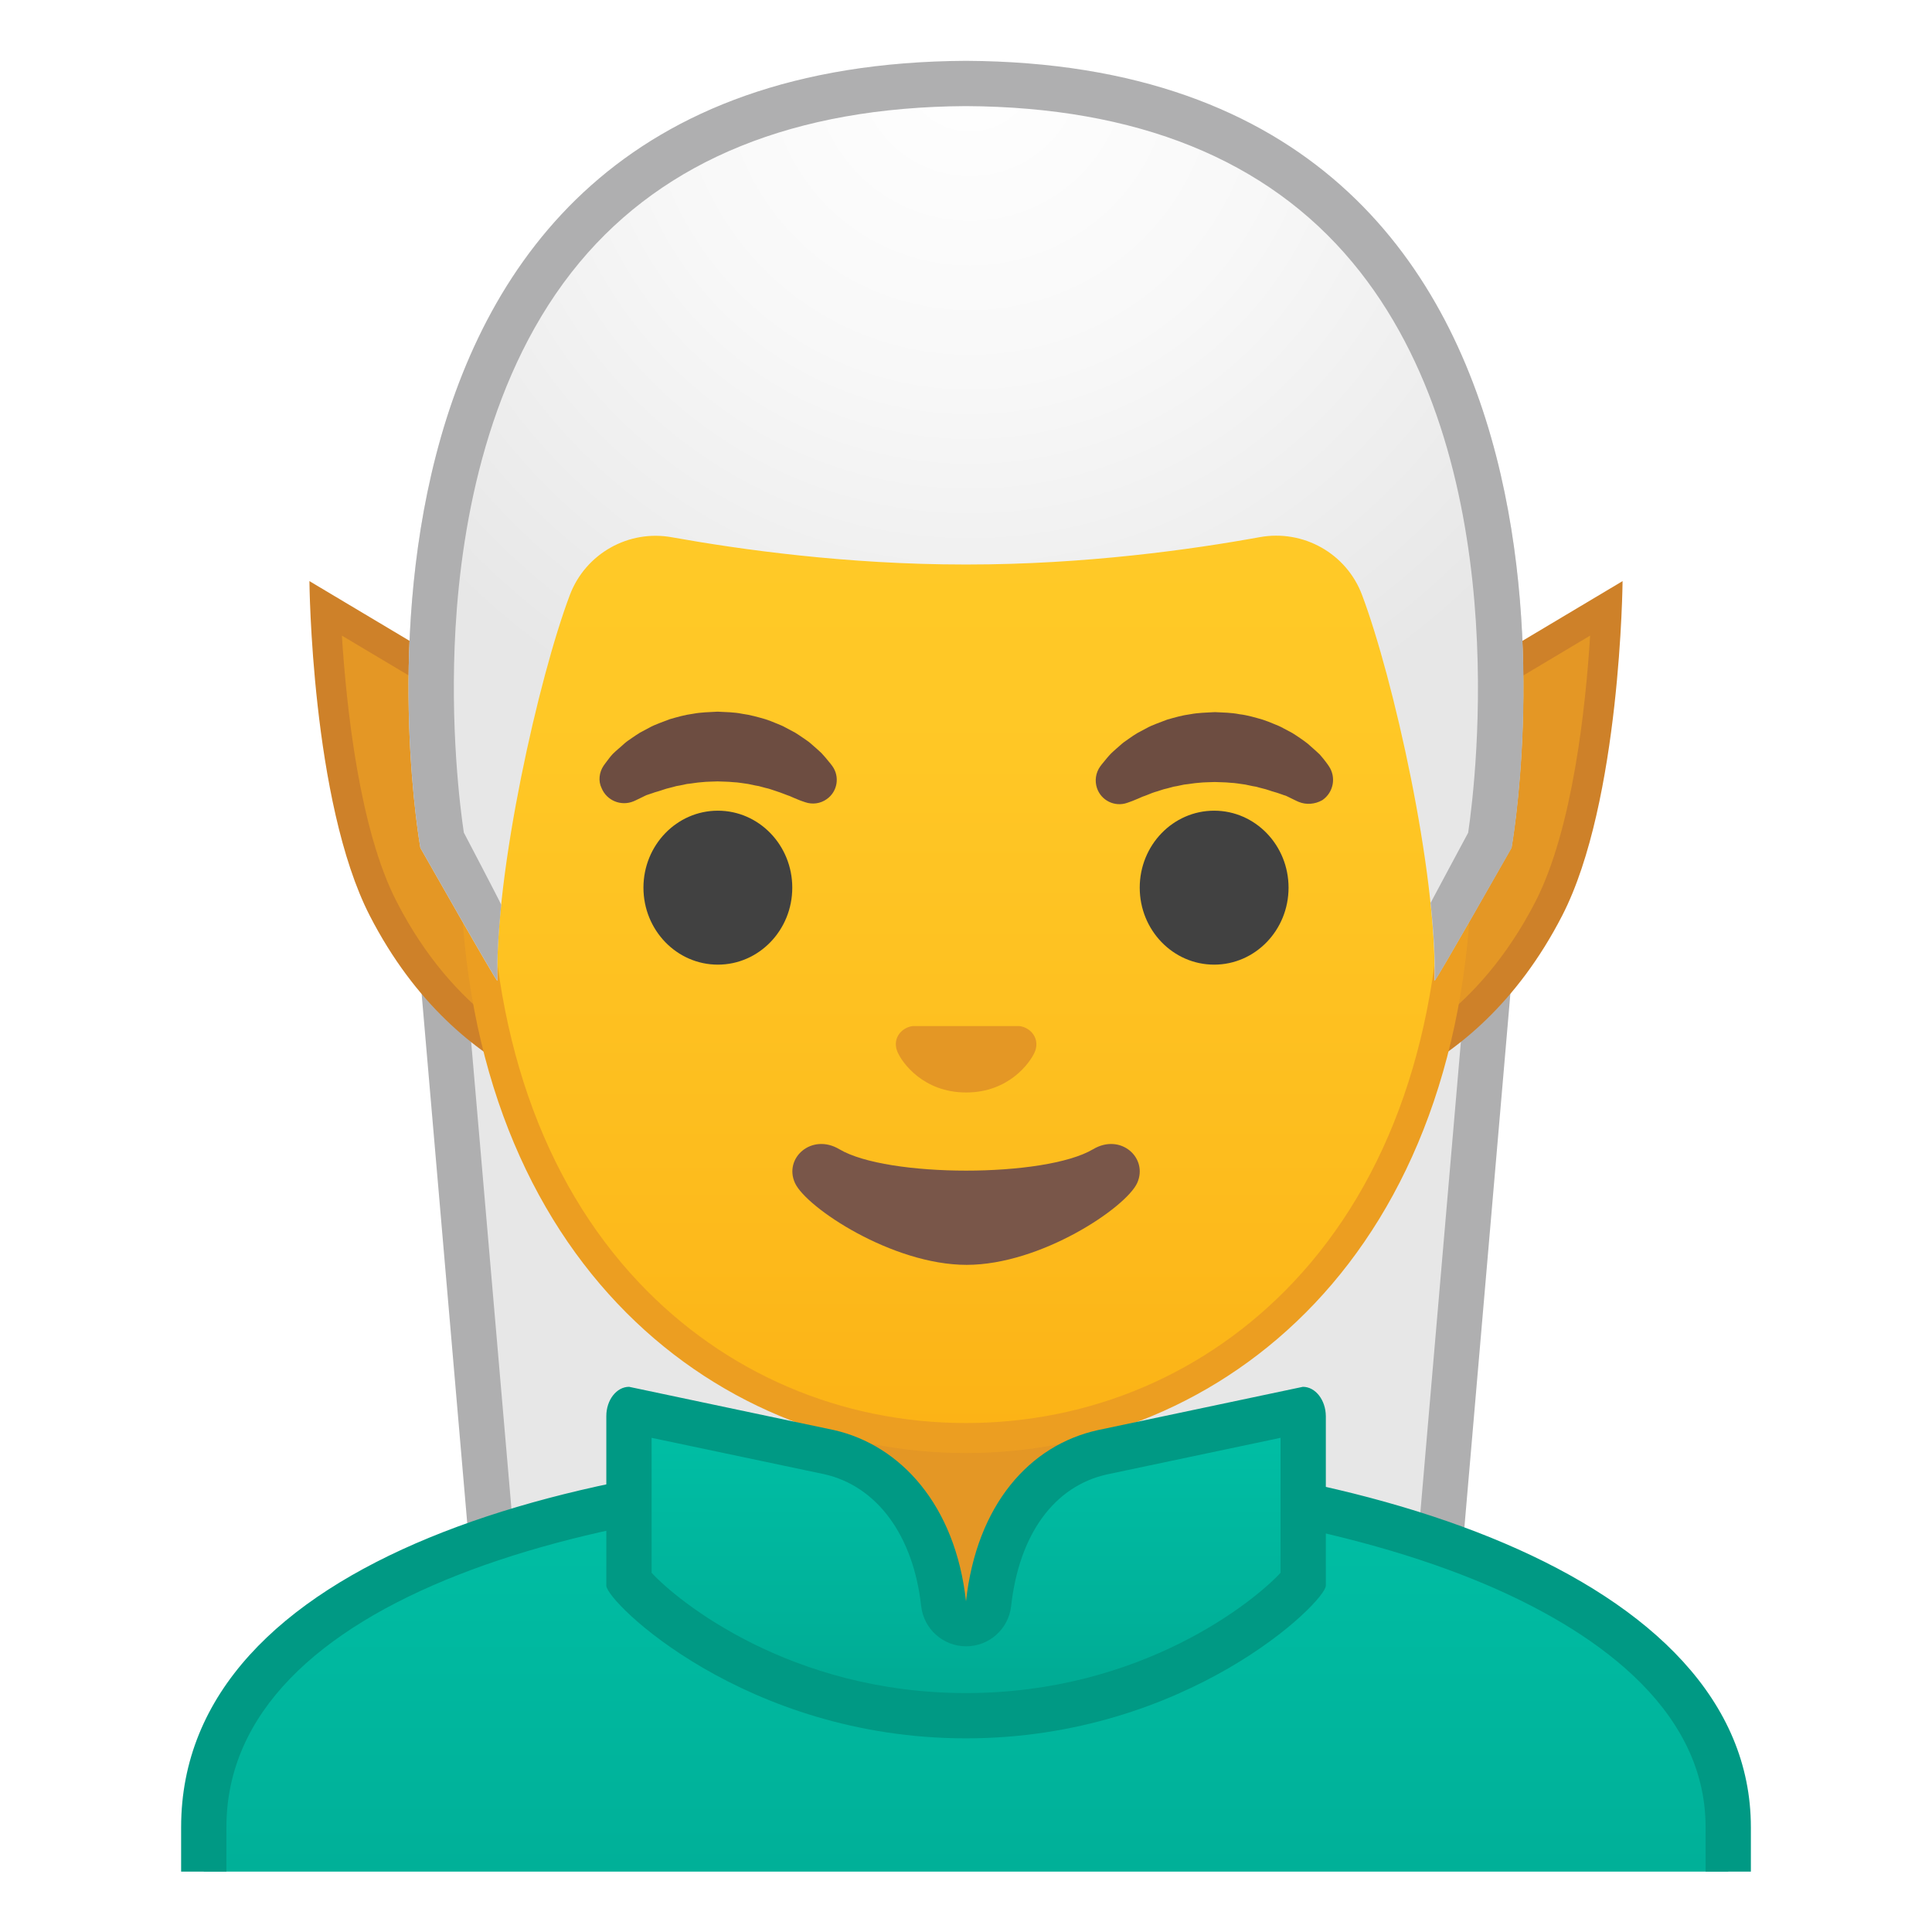
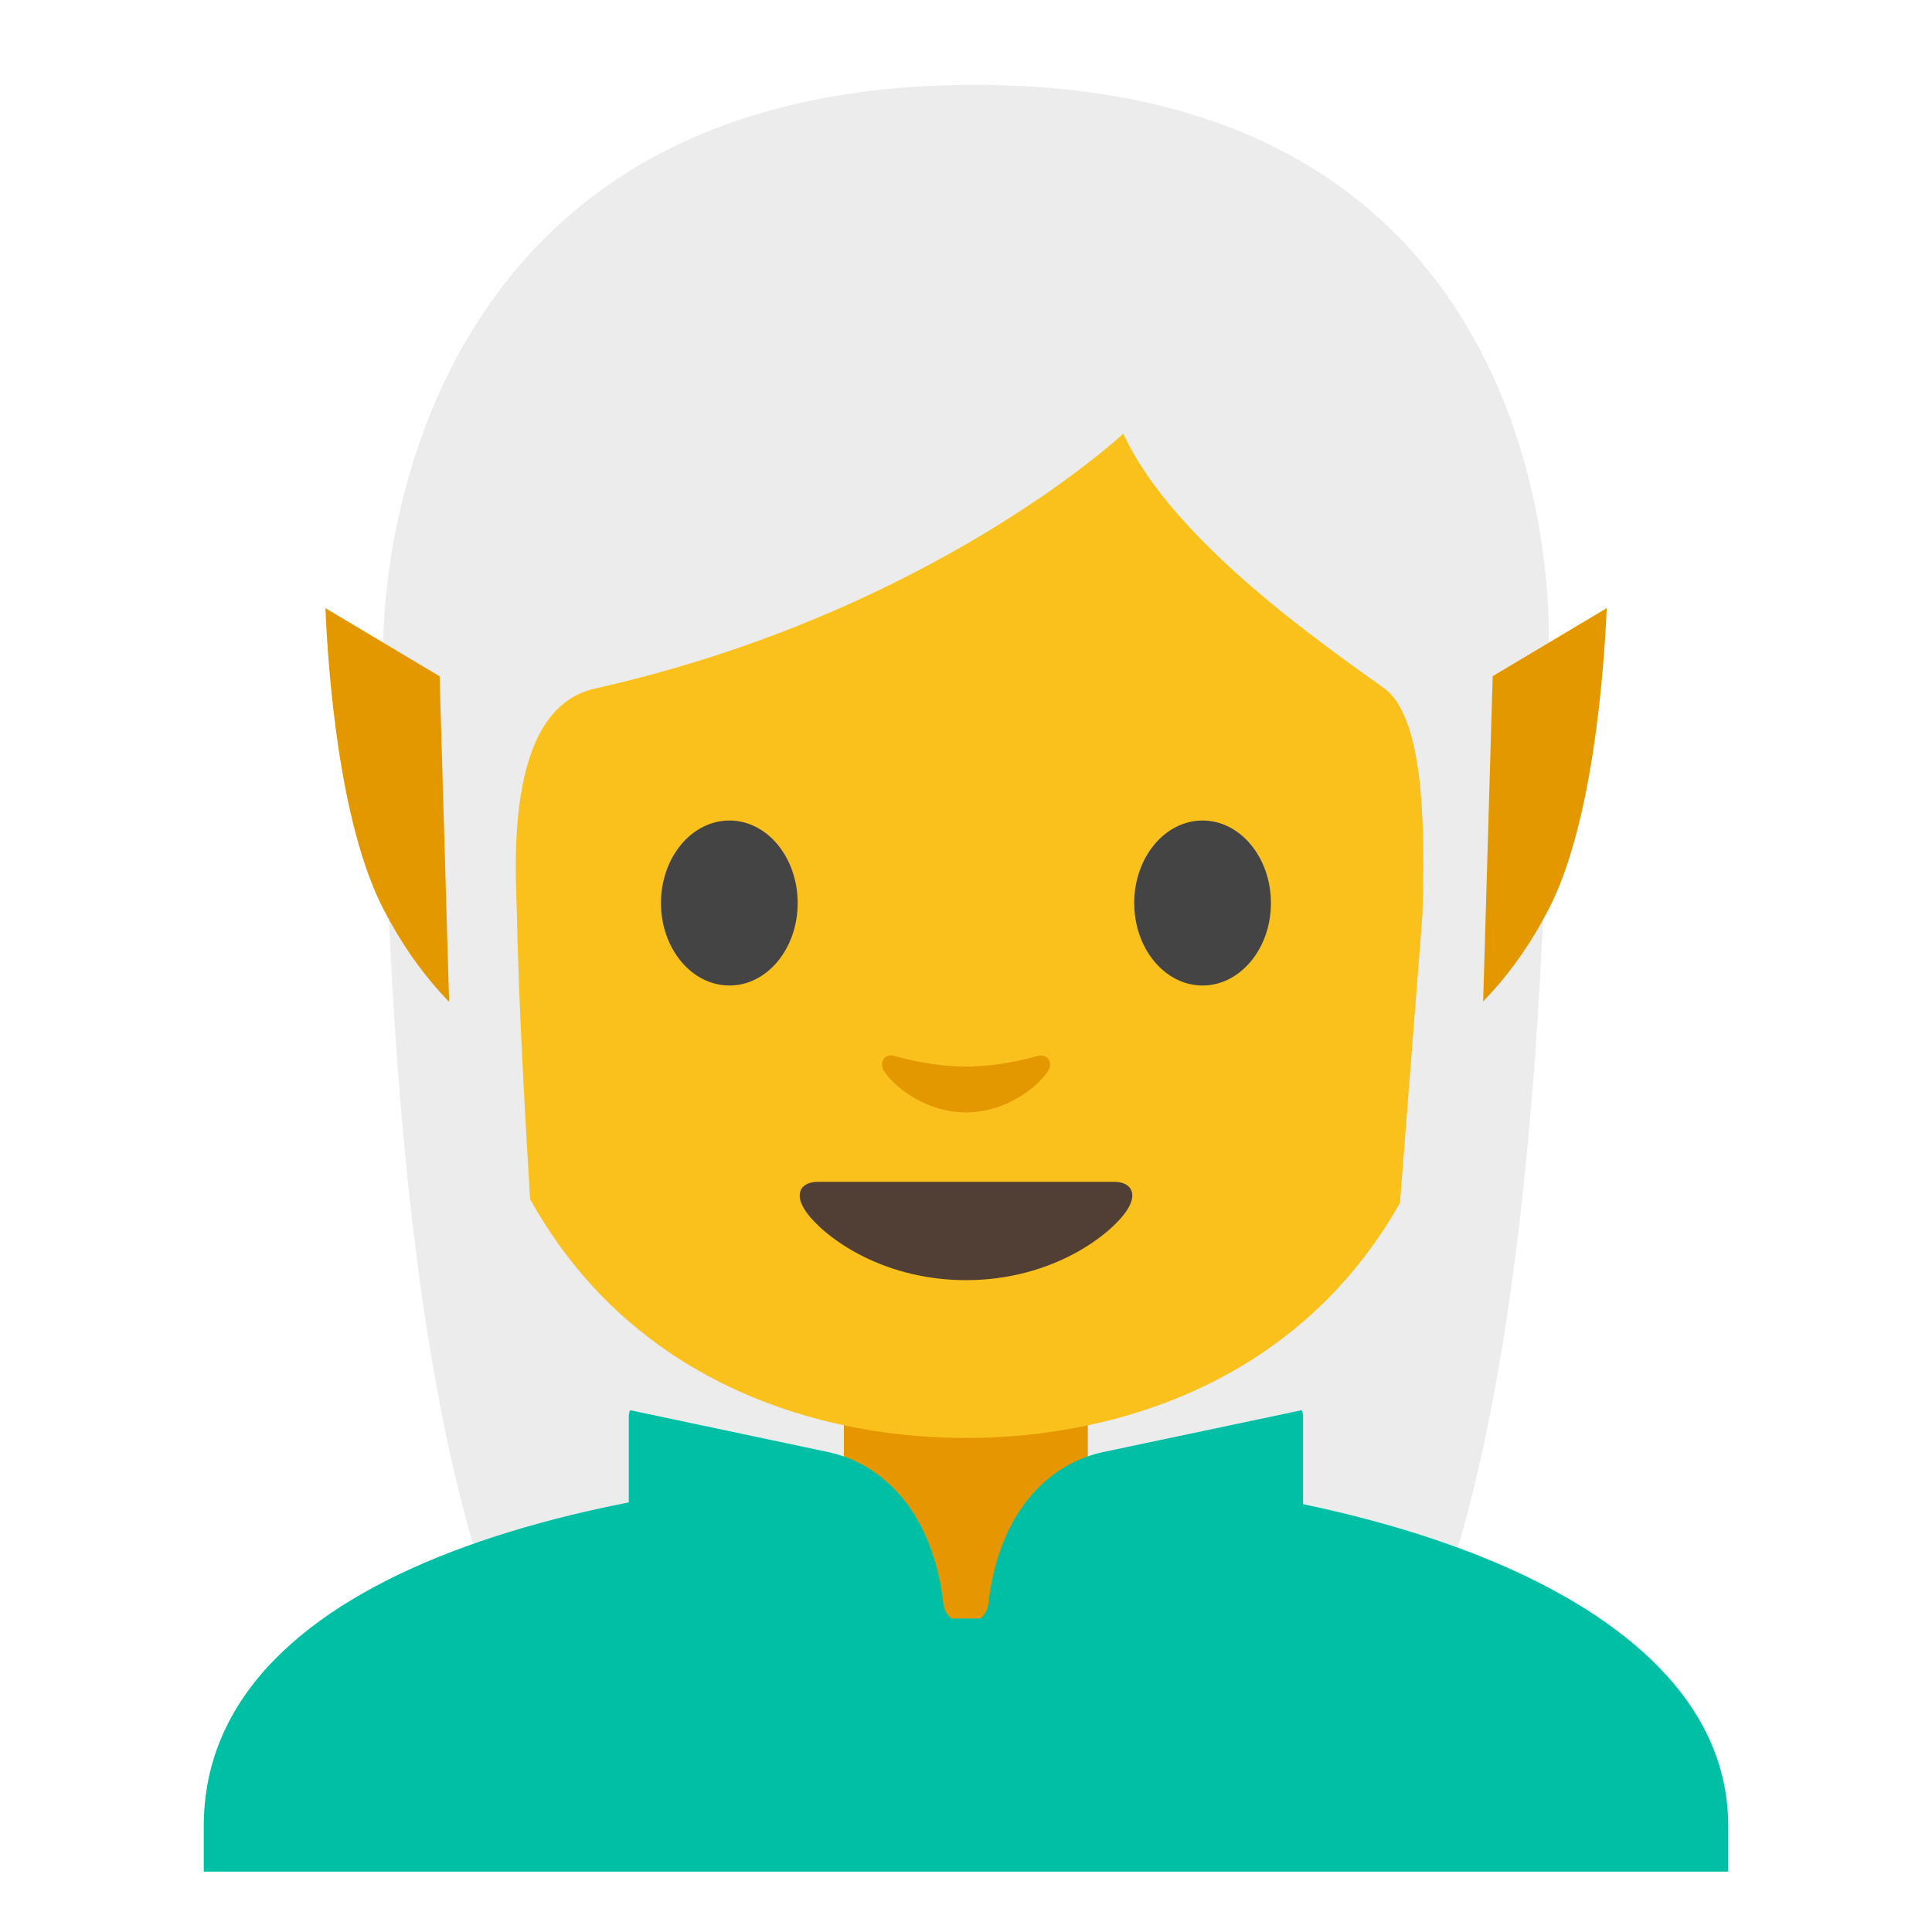
- <svg xmlns="http://www.w3.org/2000/svg" xmlns:xlink="http://www.w3.org/1999/xlink" width="128" height="128">
-   <defs>
-     <path id="a" d="M4 4h120v120H4z" />
-   </defs>
-   <clipPath id="b">
-     <use xlink:href="#a" overflow="visible" />
-   </clipPath>
-   <g clip-path="url(#b)">
-     <path fill="#e7e7e7" d="M33.65 114.7l-5.35-62 35.39.77v61.99z" />
-     <path d="M29.94 54.24l32.25.7v58.99l-27.16-.69-5.09-59m-3.27-3.07l5.6 65 32.92.83V52l-38.52-.83z" fill="#afafb0" />
-     <g>
-       <path fill="#e7e7e7" d="M64.31 53.47l35.39-.77-5.35 62-30.04.76z" />
-       <path d="M98.06 54.24l-5.08 59-27.16.69V54.94l32.24-.7m3.27-3.07zm0 0L62.81 52v65l32.92-.83 5.6-65z" fill="#afafb0" />
+ <svg xmlns="http://www.w3.org/2000/svg" width="100%" height="100%" viewBox="0 0 128 128" version="1.1" xml:space="preserve" style="fill-rule:evenodd;clip-rule:evenodd;stroke-linejoin:round;stroke-miterlimit:2;">
+   <g>
+     <path d="M47.02,119.76C47.02,119.76 40.22,119.41 36.81,114.67C29.44,104.44 25.39,78.86 25.39,42.65C25.39,40.99 25.65,26.24 36.05,15.82C42.8,9.05 52.4,5.62 64.57,5.62C76.65,5.62 86.09,9 92.62,15.66C102.44,25.68 102.66,39.82 102.61,42.55C102.61,78.86 98.55,104.44 91.19,114.67C87.89,119.26 81.4,119.73 80.94,119.76L64,119.73L47.02,119.76Z" style="fill:rgb(236,236,236);fill-rule:nonzero;" />
+   </g>
+   <g>
+     <clipPath id="_clip1">
+       <rect x="4" y="4" width="120" height="120" />
+     </clipPath>
+     <g clip-path="url(#_clip1)">
+       <path d="M13.5,130.5L13.5,120.99C13.5,103.7 40.71,97.53 64,97.5L64.14,97.5C77.53,97.5 89.96,99.65 99.15,103.55C106.15,106.53 114.5,111.97 114.5,120.99L114.5,130.5L13.5,130.5Z" style="fill:rgb(0,191,165);fill-rule:nonzero;" />
    </g>
  </g>
-   <g clip-path="url(#b)">
-     <linearGradient id="c" gradientUnits="userSpaceOnUse" x1="64" x2="64" y1="97.5" y2="130.5">
-       <stop offset="0" stop-color="#00bfa5" />
-       <stop offset=".705" stop-color="#00b29a" />
-       <stop offset="1" stop-color="#00ab94" />
-     </linearGradient>
-     <path d="M13.5 130.5v-9.44c0-16.24 25.36-23.53 50.5-23.56h.13c25.03 0 50.37 8.09 50.37 23.56v9.44h-101z" fill="url(#c)" />
-     <path d="M64.13 99c12.9 0 25.42 2.19 34.36 6 6.62 2.83 14.51 7.91 14.51 16.05V129H15v-7.94c0-15.2 24.61-22.03 49-22.06h.13m0-3H64c-25.49.03-52 7.28-52 25.06V132h104v-10.94C116 104.3 89.74 96 64.13 96z" fill="#009984" />
+   <g>
+     <path d="M63.17,107.23C59.17,107.23 55.91,104.01 55.91,100.06L55.91,91.08L72.07,91.08L72.07,100.06C72.07,104.02 68.81,107.23 64.81,107.23L63.17,107.23Z" style="fill:rgb(229,150,0);fill-rule:nonzero;" />
  </g>
-   <g clip-path="url(#b)">
-     <path d="M63.17 107.23c-4 0-7.26-3.22-7.26-7.17v-8.98h16.16v8.98c0 3.96-3.25 7.17-7.26 7.17h-1.64z" fill="#e49725" />
-     <path d="M71.08 92.08v7.98c0 3.4-2.81 6.17-6.26 6.17h-1.65c-3.45 0-6.26-2.77-6.26-6.17v-7.98h14.17m2-2H54.92v9.98c0 4.51 3.7 8.17 8.26 8.17h1.65c4.56 0 8.26-3.66 8.26-8.17v-9.98h-.01z" fill="#ce8129" />
-   </g>
-   <g clip-path="url(#b)">
-     <path d="M39.5 72.07c-2.66-.6-9.53-2.96-14.11-11.86-2.94-5.71-3.66-15.82-3.83-19.92L39.5 51v21.07z" fill="#e49725" />
-     <path d="M22.65 42.11l15.85 9.45v19.19c-3-.95-8.43-3.63-12.22-11.01-2.48-4.8-3.33-12.94-3.63-17.63M20.5 38.5s.12 14.62 4 22.17c6 11.67 16 12.59 16 12.59V50.43l-20-11.93z" fill="#ce8129" />
+   <g>
+     <path d="M39.5,72.07C36.84,71.47 29.97,69.11 25.39,60.21C22.45,54.5 21.73,44.39 21.56,40.29L39.5,51L39.5,72.07Z" style="fill:rgb(228,152,0);fill-rule:nonzero;" />
    <g>
-       <path d="M88.5 51l17.95-10.71c-.18 4.1-.9 14.21-3.83 19.92-4.58 8.9-11.45 11.26-14.11 11.86V51z" fill="#e49725" />
-       <path d="M105.35 42.11c-.29 4.69-1.15 12.82-3.63 17.64-3.8 7.38-9.23 10.06-12.22 11.01V51.57l15.85-9.46m2.15-3.61l-20 11.93v22.82s10-.92 16-12.59c3.88-7.54 4-22.16 4-22.16z" fill="#ce8129" />
+       <path d="M88.5,51L106.45,40.29C106.27,44.39 105.55,54.5 102.62,60.21C98.08,69.03 91.17,71.44 88.51,72.06L88.51,51L88.5,51Z" style="fill:rgb(228,152,0);fill-rule:nonzero;" />
    </g>
  </g>
-   <g clip-path="url(#b)">
-     <linearGradient id="d" gradientUnits="userSpaceOnUse" x1="64" x2="64" y1="94.591" y2="12.825">
-       <stop offset="0" stop-color="#fcb316" />
-       <stop offset=".222" stop-color="#fdbd1e" />
-       <stop offset=".579" stop-color="#ffc826" />
-       <stop offset="1" stop-color="#ffcb28" />
-     </linearGradient>
-     <path d="M64 95.27c-15.66 0-32.52-12.14-32.52-38.81 0-12.38 3.56-23.79 10.02-32.13 6.05-7.8 14.25-12.27 22.5-12.27s16.45 4.47 22.5 12.27c6.46 8.34 10.02 19.75 10.02 32.13 0 12.09-3.51 22.19-10.14 29.21-5.86 6.19-13.81 9.6-22.38 9.6z" fill="url(#d)" />
-     <path d="M64 13.07c7.94 0 15.85 4.33 21.71 11.88 6.33 8.16 9.81 19.35 9.81 31.52 0 11.83-3.41 21.7-9.87 28.52-5.67 5.99-13.36 9.29-21.65 9.29s-15.98-3.3-21.65-9.29c-6.46-6.82-9.87-16.69-9.87-28.52 0-12.16 3.49-23.35 9.81-31.52C48.15 17.4 56.06 13.07 64 13.07m0-2c-17.4 0-33.52 18.61-33.52 45.39 0 26.64 16.61 39.81 33.52 39.81S97.52 83.1 97.52 56.46c0-26.78-16.12-45.39-33.52-45.39z" fill="#ec9e21" />
+   <g>
+     <g transform="matrix(0.791581,0,0,0.791581,13.3392,-1.27118)">
+       <path d="M63.987,12.969C30.077,12.969 21.22,36.84 21.22,73.77C21.22,112.06 45.83,121.96 64,121.96C81.9,121.96 106.78,112.34 106.78,73.77C106.78,36.83 97.897,12.969 63.987,12.969Z" style="fill:rgb(250,192,27);fill-rule:nonzero;" />
+     </g>
+     <g transform="matrix(0.791581,0,0,0.791581,13.3392,-1.27118)">
+       <path d="M76.38,100.52L51.62,100.52C50.2,100.52 49.59,101.47 50.53,102.9C51.84,104.9 56.72,108.75 64,108.75C71.28,108.75 76.16,104.9 77.47,102.9C78.41,101.47 77.8,100.52 76.38,100.52Z" style="fill:rgb(81,63,53);fill-rule:nonzero;" />
+     </g>
+     <g transform="matrix(0.791581,0,0,0.791581,13.3392,-1.27118)">
+       <path d="M69.98,89.99C67.87,90.59 65.69,90.88 64,90.88C62.31,90.88 60.13,90.59 58.02,89.99C57.12,89.73 56.77,90.59 57.09,91.16C57.76,92.34 60.45,94.71 64,94.71C67.55,94.71 70.24,92.34 70.91,91.16C71.24,90.59 70.88,89.74 69.98,89.99Z" style="fill:rgb(228,152,0);fill-rule:nonzero;" />
+     </g>
+     <g transform="matrix(0.791581,0,0,0.791581,13.3392,-1.27118)">
+       <path d="M49.91,77.19C49.91,81 47.36,84.09 44.2,84.09C41.04,84.09 38.47,81 38.47,77.19C38.47,73.37 41.04,70.28 44.2,70.28C47.36,70.28 49.91,73.37 49.91,77.19M78.08,77.19C78.08,81 80.64,84.09 83.8,84.09C86.95,84.09 89.52,81 89.52,77.19C89.52,73.37 86.95,70.28 83.8,70.28C80.64,70.28 78.08,73.37 78.08,77.19" style="fill:rgb(68,68,68);fill-rule:nonzero;" />
+     </g>
+     <g>
+       <g>
+         <clipPath id="_clip2">
+           <path d="M30.41,88.85L28.91,37.41C28.91,20.46 44.69,7.56 61.64,7.56L66.57,7.56C83.52,7.56 99.11,20.46 99.11,37.41L97.61,88.59L30.41,88.85Z" />
+         </clipPath>
+         <g clip-path="url(#_clip2)">
+           <path d="M101.89,42.65C101.89,42.65 102.91,7.08 64.08,7.08C25.25,7.08 26.11,42.65 26.11,42.65C26.11,42.65 26.44,88.13 29.31,94.04C32.18,99.95 36.51,99.75 36.51,99.75C36.51,99.75 34.48,73.21 34.25,60.71C34.19,57.79 33.31,46.98 39.41,45.62C61.77,40.6 74.42,28.73 74.42,28.73C77.71,35.92 88,42.92 91.69,45.59C94.72,47.78 94.3,56.79 94.24,60.62L91.19,99.68C91.19,99.68 95.87,100.05 98.84,94.04C101.8,88.02 101.89,42.65 101.89,42.65Z" style="fill:rgb(236,236,236);fill-rule:nonzero;" />
+         </g>
+       </g>
+     </g>
  </g>
-   <path d="M39.99 50.73s.13-.19.38-.51c.07-.08.12-.16.22-.26.11-.11.23-.22.37-.34.14-.12.28-.24.43-.38.15-.13.31-.23.48-.35.17-.11.34-.24.53-.35.19-.1.4-.21.6-.32.21-.12.43-.21.66-.3.23-.09.47-.18.71-.27.49-.14 1-.29 1.54-.36.53-.1 1.08-.11 1.63-.14.55.03 1.09.03 1.63.14.53.07 1.05.22 1.54.36.24.08.48.17.71.27.23.09.45.18.66.3.21.11.41.22.6.32.19.11.36.24.53.35.17.12.33.22.47.34.14.12.27.24.4.35.12.11.24.21.34.31.1.1.18.21.26.29.31.36.46.57.46.57.51.7.35 1.69-.36 2.19-.43.31-.96.37-1.43.21l-.29-.1s-.19-.07-.49-.2c-.08-.03-.15-.07-.25-.11-.1-.03-.19-.07-.3-.11-.21-.08-.44-.17-.7-.25-.13-.04-.26-.09-.4-.13-.14-.03-.28-.07-.43-.11l-.22-.06c-.08-.01-.15-.03-.23-.04-.16-.03-.31-.07-.47-.1-.33-.04-.66-.11-1-.12-.34-.04-.69-.03-1.03-.05-.35.02-.7.01-1.03.05-.34.02-.67.09-1 .12-.16.03-.31.07-.47.1-.08.01-.16.03-.23.04l-.22.06c-.15.04-.29.07-.43.11-.14.04-.27.09-.4.13-.13.04-.25.08-.37.11-.1.04-.2.07-.29.1l-.27.09c-.1.04-.2.1-.29.14-.36.18-.57.27-.57.27-.83.34-1.77-.05-2.11-.87-.24-.48-.16-1.06.13-1.49z" clip-path="url(#b)" fill="#6d4d41" />
-   <ellipse cx="47.56" cy="58.81" rx="4.93" ry="5.1" clip-path="url(#b)" fill="#414141" />
-   <path d="M86.05 53.13s-.22-.09-.57-.27c-.09-.04-.19-.1-.29-.14-.09-.02-.18-.06-.27-.09-.09-.03-.19-.07-.29-.1-.12-.04-.24-.07-.37-.11-.13-.04-.26-.09-.4-.13-.14-.04-.28-.07-.43-.11l-.22-.06c-.08-.01-.15-.03-.23-.04-.16-.03-.31-.07-.47-.1-.33-.04-.66-.11-1-.12-.34-.04-.69-.03-1.03-.05-.35.02-.7.01-1.03.05-.34.02-.67.09-1 .12-.16.03-.31.07-.47.1-.08.01-.16.03-.23.04l-.22.06c-.15.04-.29.08-.43.11-.14.04-.27.09-.4.13-.26.07-.49.16-.7.25-.11.04-.2.08-.3.11-.09.04-.17.08-.25.11-.3.13-.49.2-.49.2l-.28.1c-.82.29-1.72-.15-2-.97-.17-.5-.08-1.03.21-1.44 0 0 .16-.22.46-.57.08-.09.16-.19.26-.29.1-.1.22-.2.34-.31.12-.11.26-.23.4-.35.14-.12.31-.22.47-.34.17-.12.34-.24.53-.35.19-.1.4-.21.6-.32.21-.12.43-.21.66-.3.23-.09.46-.18.71-.27.49-.14 1-.29 1.54-.36.53-.1 1.08-.11 1.63-.14.55.03 1.09.03 1.63.14.53.06 1.05.22 1.54.36.24.08.48.17.71.27.23.09.45.18.66.3.21.11.41.22.6.32.19.11.36.24.53.35.17.12.32.22.48.35.15.13.3.26.43.38s.26.23.37.34c.09.1.15.18.22.26.25.31.38.51.38.51.5.74.31 1.74-.43 2.25-.49.28-1.07.32-1.56.12z" clip-path="url(#b)" fill="#6d4d41" />
-   <ellipse cx="80.44" cy="58.81" rx="4.93" ry="5.1" clip-path="url(#b)" fill="#414141" />
-   <path d="M67.86 68.06c-.11-.04-.21-.07-.32-.08h-7.07c-.11.01-.22.04-.32.08-.64.26-.99.92-.69 1.63.3.71 1.71 2.69 4.55 2.69s4.25-1.99 4.55-2.69c.29-.71-.06-1.37-.7-1.63z" clip-path="url(#b)" fill="#e49725" />
-   <path d="M72.42 76.14c-3.19 1.89-13.63 1.89-16.81 0-1.83-1.09-3.7.58-2.94 2.24.75 1.63 6.45 5.42 11.37 5.42s10.55-3.79 11.3-5.42c.75-1.66-1.09-3.33-2.92-2.24z" clip-path="url(#b)" fill="#795649" />
-   <g clip-path="url(#b)">
-     <defs>
-       <path id="e" d="M64 4.03h-.04c-45.43.24-36.12 52.14-36.12 52.14s5.1 8.99 5.1 8.81c-.03-1.41.46-6.89.46-6.89l-2.68-2.92s3.89-25.44 6.79-24.91c4.45.81 26.54 2 26.57 2 7.83 0 14.92-.36 19.37-1.17 2.9-.53 9.64 1.7 10.68 4.45 1.33 3.54 3.13 19.71 3.13 19.71l-2.68 2.83s.49 5.51.46 6.89c0 .18 5.1-8.81 5.1-8.81S109.44 4.27 64 4.03z" />
-     </defs>
-   </g>
-   <g clip-path="url(#b)">
-     <radialGradient id="f" cx="64.26" cy="4.274" gradientUnits="userSpaceOnUse" r="48.85">
-       <stop offset="0" stop-color="#fff" />
-       <stop offset=".424" stop-color="#f8f8f8" />
-       <stop offset=".995" stop-color="#e7e7e7" />
-     </radialGradient>
-     <path d="M64.02 4.03h-.04c-45.43.24-36.13 52.14-36.13 52.14s5.1 8.99 5.1 8.81c-.16-7.25 2.74-20.09 4.8-25.55a6.075 6.075 0 0 1 6.79-3.83c4.46.8 11.55 1.8 19.38 1.8h.16c7.83 0 14.92-1 19.37-1.81 2.9-.53 5.76 1.08 6.79 3.83 2.06 5.47 4.96 18.3 4.8 25.55 0 .18 5.1-8.81 5.1-8.81s9.31-51.89-36.12-52.13z" fill="url(#f)" />
-     <path d="M64.02 4.03h-.04c-45.43.24-36.13 52.14-36.13 52.14s5 8.81 5.1 8.81c-.03-1.48.07-3.2.26-5.03-.12-.29-2.46-4.75-2.48-4.79-.24-1.6-.93-6.98-.55-13.56.41-7.04 2.17-16.96 8.22-24.22 5.67-6.8 14.27-10.28 25.56-10.35H64c11.32.06 19.93 3.54 25.6 10.35 10.81 12.96 8.18 34.33 7.67 37.79-.02.04-2.46 4.58-2.49 4.65.2 1.89.31 3.65.27 5.17.09 0 5.1-8.81 5.1-8.81s9.3-51.91-36.13-52.15z" fill="#afafb0" />
-   </g>
-   <g clip-path="url(#b)">
-     <linearGradient id="g" gradientUnits="userSpaceOnUse" x1="64" x2="64" y1="93.968" y2="111.675">
-       <stop offset="0" stop-color="#00bfa5" />
-       <stop offset=".705" stop-color="#00b29a" />
-       <stop offset="1" stop-color="#00ab94" />
-     </linearGradient>
-     <path d="M63.99 113.67c-13.25 0-21.3-7.53-22.33-8.93V93.82c0-.18.05-.31.09-.39l13.2 2.79c4.13.94 6.96 4.69 7.55 10.04.08.76.73 1.33 1.49 1.33s1.41-.58 1.49-1.33c.6-5.37 3.42-9.12 7.57-10.04l13.19-2.78c.04.08.09.21.09.39v10.92c-1.03 1.39-9.08 8.92-22.34 8.92z" fill="url(#g)" />
-     <path d="M43.17 95.26l11.44 2.41c3.5.79 5.9 4.06 6.42 8.74a2.999 2.999 0 0 0 5.96 0c.53-4.77 2.86-7.96 6.37-8.73l11.48-2.42v8.94c-1.68 1.83-9.15 7.97-20.84 7.97-11.68 0-19.15-6.14-20.83-7.97v-8.94m43.15-3.38l-13.59 2.87c-4.5.99-8.02 4.92-8.73 11.34-.71-6.41-4.36-10.34-8.73-11.34l-13.59-2.87c-.83 0-1.51.87-1.51 1.94v11.23c0 1.07 9.18 10.12 23.83 10.12 14.65 0 23.84-9.05 23.84-10.12V93.82c-.01-1.07-.69-1.94-1.52-1.94z" fill="#009984" />
+   <g>
+     <path d="M63.99,113.67C50.74,113.67 42.69,106.14 41.66,104.74L41.66,93.82C41.66,93.64 41.71,93.51 41.75,93.43L54.95,96.22C59.08,97.16 61.91,100.91 62.5,106.25C62.58,107.01 63.23,107.58 63.99,107.58C64.75,107.58 65.4,107 65.48,106.25C66.08,100.88 68.9,97.13 73.05,96.21L86.24,93.43C86.28,93.51 86.33,93.64 86.33,93.82L86.33,104.74C85.3,106.14 77.25,113.67 63.99,113.67Z" style="fill:rgb(0,191,165);fill-rule:nonzero;" />
  </g>
</svg>
